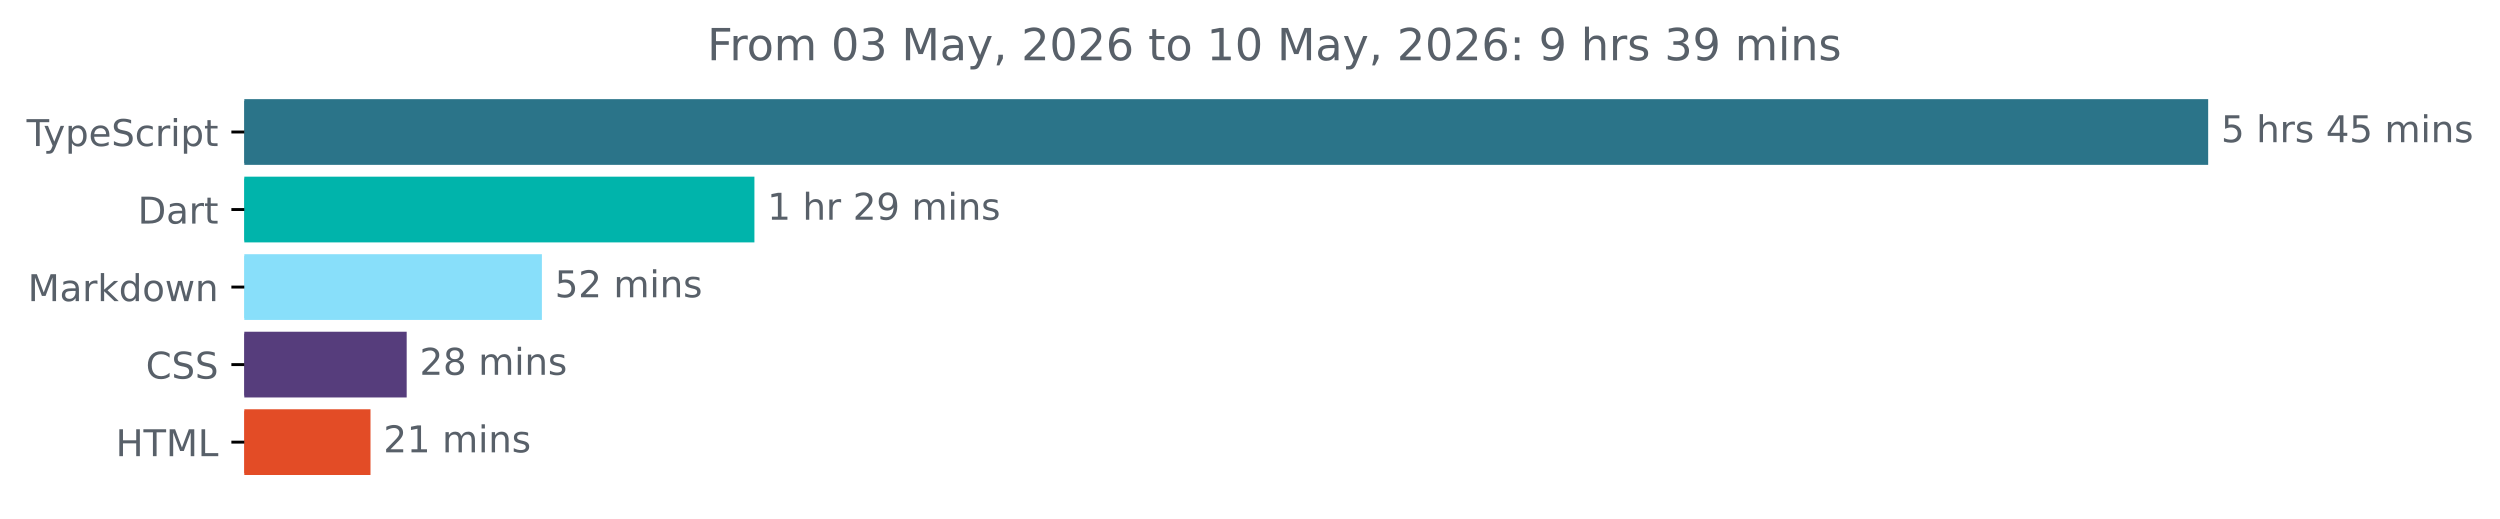
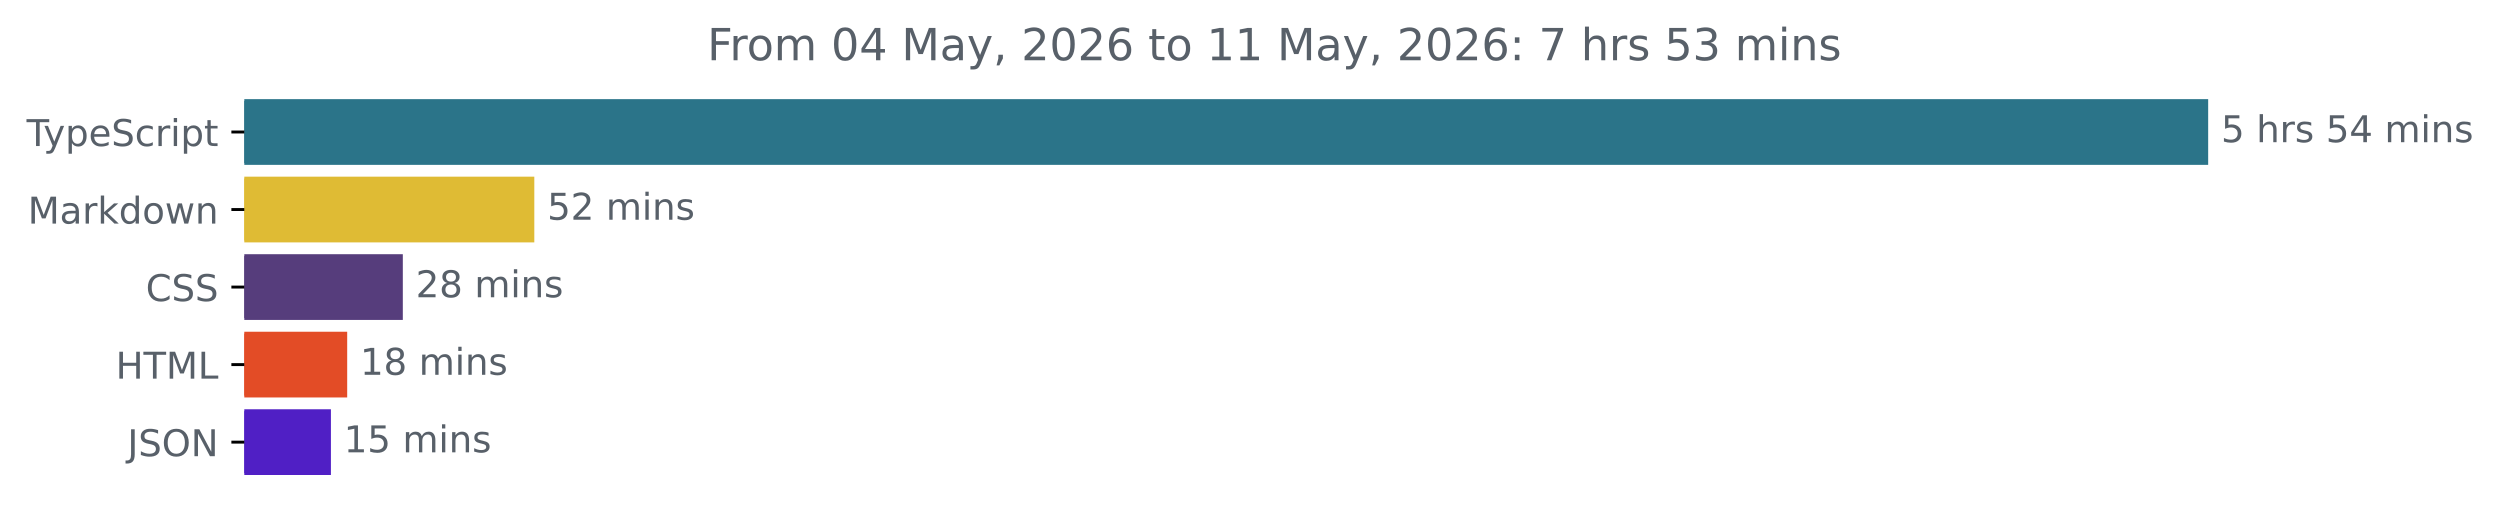
<svg xmlns="http://www.w3.org/2000/svg" xmlns:xlink="http://www.w3.org/1999/xlink" width="677.144pt" height="140.398pt" viewBox="0 0 677.144 140.398" version="1.1">
  <defs>
    <style type="text/css">*{stroke-linejoin: round; stroke-linecap: butt}</style>
  </defs>
  <g id="figure_1">
    <g id="patch_1">
      <path d="M -0 140.398  L 677.144 140.398  L 677.144 0  L -0 0  L -0 140.398  z " style="fill: none" />
    </g>
    <g id="axes_1">
      <g id="patch_2">
-         <path d="M 66.17 27.358  L 597.599 27.358  L 597.599 44.158  L 66.17 44.158  z " clip-path="url(#pa7e9f7bd6d)" style="fill: #2b7489; stroke: #2b7489; stroke-linejoin: miter" />
+         <path d="M 66.17 27.358  L 597.599 27.358  L 597.599 44.158  L 66.17 44.158  z " clip-path="url(#p6782c21345)" style="fill: #2b7489; stroke: #2b7489; stroke-linejoin: miter" />
      </g>
      <g id="patch_3">
-         <path d="M 66.17 48.358  L 203.839 48.358  L 203.839 65.158  L 66.17 65.158  z " clip-path="url(#pa7e9f7bd6d)" style="fill: #00b4ab; stroke: #00b4ab; stroke-linejoin: miter" />
+         <path d="M 66.17 48.358  L 144.221 48.358  L 144.221 65.158  L 66.17 65.158  z " clip-path="url(#p6782c21345)" style="fill: #dfbb34; stroke: #dfbb34; stroke-linejoin: miter" />
      </g>
      <g id="patch_4">
-         <path d="M 66.17 69.358  L 146.277 69.358  L 146.277 86.158  L 66.17 86.158  z " clip-path="url(#pa7e9f7bd6d)" style="fill: #88dffa; stroke: #88dffa; stroke-linejoin: miter" />
+         <path d="M 66.17 69.358  L 108.608 69.358  L 108.608 86.158  L 66.17 86.158  z " clip-path="url(#p6782c21345)" style="fill: #563d7c; stroke: #563d7c; stroke-linejoin: miter" />
      </g>
      <g id="patch_5">
-         <path d="M 66.17 90.358  L 109.654 90.358  L 109.654 107.158  L 66.17 107.158  z " clip-path="url(#pa7e9f7bd6d)" style="fill: #563d7c; stroke: #563d7c; stroke-linejoin: miter" />
+         <path d="M 66.17 90.358  L 93.538 90.358  L 93.538 107.158  L 66.17 107.158  z " clip-path="url(#p6782c21345)" style="fill: #e34c26; stroke: #e34c26; stroke-linejoin: miter" />
      </g>
      <g id="patch_6">
-         <path d="M 66.17 111.358  L 99.852 111.358  L 99.852 128.158  L 66.17 128.158  z " clip-path="url(#pa7e9f7bd6d)" style="fill: #e34c26; stroke: #e34c26; stroke-linejoin: miter" />
+         <path d="M 66.17 111.358  L 89.131 111.358  L 89.131 128.158  L 66.17 128.158  z " clip-path="url(#p6782c21345)" style="fill: #501fc5; stroke: #501fc5; stroke-linejoin: miter" />
      </g>
      <g id="matplotlib.axis_1" />
      <g id="matplotlib.axis_2">
        <g id="ytick_1">
          <g id="line2d_1">
            <defs>
-               <path id="meb359dc129" d="M 0 0  L -3.5 0  " style="stroke: #000000; stroke-width: 0.8" />
+               <path id="mb739e9b10f" d="M 0 0  L -3.5 0  " style="stroke: #000000; stroke-width: 0.8" />
            </defs>
            <g>
-               <use xlink:href="#meb359dc129" x="66.17" y="35.758" style="stroke: #000000; stroke-width: 0.8" />
+               <use xlink:href="#mb739e9b10f" x="66.17" y="35.758" style="stroke: #000000; stroke-width: 0.8" />
            </g>
          </g>
          <g id="text_1">
            <g style="fill: #586069" transform="translate(7.2 39.55734) scale(0.1 -0.1)">
              <defs>
                <path id="DejaVuSans-54" d="M -19 4666  L 3928 4666  L 3928 4134  L 2272 4134  L 2272 0  L 1638 0  L 1638 4134  L -19 4134  L -19 4666  z " transform="scale(0.015625)" />
                <path id="DejaVuSans-79" d="M 2059 -325  Q 1816 -950 1584 -1140  Q 1353 -1331 966 -1331  L 506 -1331  L 506 -850  L 844 -850  Q 1081 -850 1212 -737  Q 1344 -625 1503 -206  L 1606 56  L 191 3500  L 800 3500  L 1894 763  L 2988 3500  L 3597 3500  L 2059 -325  z " transform="scale(0.015625)" />
                <path id="DejaVuSans-70" d="M 1159 525  L 1159 -1331  L 581 -1331  L 581 3500  L 1159 3500  L 1159 2969  Q 1341 3281 1617 3432  Q 1894 3584 2278 3584  Q 2916 3584 3314 3078  Q 3713 2572 3713 1747  Q 3713 922 3314 415  Q 2916 -91 2278 -91  Q 1894 -91 1617 61  Q 1341 213 1159 525  z M 3116 1747  Q 3116 2381 2855 2742  Q 2594 3103 2138 3103  Q 1681 3103 1420 2742  Q 1159 2381 1159 1747  Q 1159 1113 1420 752  Q 1681 391 2138 391  Q 2594 391 2855 752  Q 3116 1113 3116 1747  z " transform="scale(0.015625)" />
                <path id="DejaVuSans-65" d="M 3597 1894  L 3597 1613  L 953 1613  Q 991 1019 1311 708  Q 1631 397 2203 397  Q 2534 397 2845 478  Q 3156 559 3463 722  L 3463 178  Q 3153 47 2828 -22  Q 2503 -91 2169 -91  Q 1331 -91 842 396  Q 353 884 353 1716  Q 353 2575 817 3079  Q 1281 3584 2069 3584  Q 2775 3584 3186 3129  Q 3597 2675 3597 1894  z M 3022 2063  Q 3016 2534 2758 2815  Q 2500 3097 2075 3097  Q 1594 3097 1305 2825  Q 1016 2553 972 2059  L 3022 2063  z " transform="scale(0.015625)" />
                <path id="DejaVuSans-53" d="M 3425 4513  L 3425 3897  Q 3066 4069 2747 4153  Q 2428 4238 2131 4238  Q 1616 4238 1336 4038  Q 1056 3838 1056 3469  Q 1056 3159 1242 3001  Q 1428 2844 1947 2747  L 2328 2669  Q 3034 2534 3370 2195  Q 3706 1856 3706 1288  Q 3706 609 3251 259  Q 2797 -91 1919 -91  Q 1588 -91 1214 -16  Q 841 59 441 206  L 441 856  Q 825 641 1194 531  Q 1563 422 1919 422  Q 2459 422 2753 634  Q 3047 847 3047 1241  Q 3047 1584 2836 1778  Q 2625 1972 2144 2069  L 1759 2144  Q 1053 2284 737 2584  Q 422 2884 422 3419  Q 422 4038 858 4394  Q 1294 4750 2059 4750  Q 2388 4750 2728 4690  Q 3069 4631 3425 4513  z " transform="scale(0.015625)" />
                <path id="DejaVuSans-63" d="M 3122 3366  L 3122 2828  Q 2878 2963 2633 3030  Q 2388 3097 2138 3097  Q 1578 3097 1268 2742  Q 959 2388 959 1747  Q 959 1106 1268 751  Q 1578 397 2138 397  Q 2388 397 2633 464  Q 2878 531 3122 666  L 3122 134  Q 2881 22 2623 -34  Q 2366 -91 2075 -91  Q 1284 -91 818 406  Q 353 903 353 1747  Q 353 2603 823 3093  Q 1294 3584 2113 3584  Q 2378 3584 2631 3529  Q 2884 3475 3122 3366  z " transform="scale(0.015625)" />
                <path id="DejaVuSans-72" d="M 2631 2963  Q 2534 3019 2420 3045  Q 2306 3072 2169 3072  Q 1681 3072 1420 2755  Q 1159 2438 1159 1844  L 1159 0  L 581 0  L 581 3500  L 1159 3500  L 1159 2956  Q 1341 3275 1631 3429  Q 1922 3584 2338 3584  Q 2397 3584 2469 3576  Q 2541 3569 2628 3553  L 2631 2963  z " transform="scale(0.015625)" />
                <path id="DejaVuSans-69" d="M 603 3500  L 1178 3500  L 1178 0  L 603 0  L 603 3500  z M 603 4863  L 1178 4863  L 1178 4134  L 603 4134  L 603 4863  z " transform="scale(0.015625)" />
                <path id="DejaVuSans-74" d="M 1172 4494  L 1172 3500  L 2356 3500  L 2356 3053  L 1172 3053  L 1172 1153  Q 1172 725 1289 603  Q 1406 481 1766 481  L 2356 481  L 2356 0  L 1766 0  Q 1100 0 847 248  Q 594 497 594 1153  L 594 3053  L 172 3053  L 172 3500  L 594 3500  L 594 4494  L 1172 4494  z " transform="scale(0.015625)" />
              </defs>
              <use xlink:href="#DejaVuSans-54" />
              <use xlink:href="#DejaVuSans-79" x="45.459" />
              <use xlink:href="#DejaVuSans-70" x="104.639" />
              <use xlink:href="#DejaVuSans-65" x="168.115" />
              <use xlink:href="#DejaVuSans-53" x="229.639" />
              <use xlink:href="#DejaVuSans-63" x="293.115" />
              <use xlink:href="#DejaVuSans-72" x="348.096" />
              <use xlink:href="#DejaVuSans-69" x="389.209" />
              <use xlink:href="#DejaVuSans-70" x="416.992" />
              <use xlink:href="#DejaVuSans-74" x="480.469" />
            </g>
          </g>
        </g>
        <g id="ytick_2">
          <g id="line2d_2">
            <g>
-               <use xlink:href="#meb359dc129" x="66.17" y="56.758" style="stroke: #000000; stroke-width: 0.8" />
+               <use xlink:href="#mb739e9b10f" x="66.17" y="56.758" style="stroke: #000000; stroke-width: 0.8" />
            </g>
          </g>
          <g id="text_2">
-             <g style="fill: #586069" transform="translate(37.31094 60.55734) scale(0.1 -0.1)">
-               <defs>
-                 <path id="DejaVuSans-44" d="M 1259 4147  L 1259 519  L 2022 519  Q 2988 519 3436 956  Q 3884 1394 3884 2338  Q 3884 3275 3436 3711  Q 2988 4147 2022 4147  L 1259 4147  z M 628 4666  L 1925 4666  Q 3281 4666 3915 4102  Q 4550 3538 4550 2338  Q 4550 1131 3912 565  Q 3275 0 1925 0  L 628 0  L 628 4666  z " transform="scale(0.015625)" />
+             <g style="fill: #586069" transform="translate(7.529688 60.55734) scale(0.1 -0.1)">
+               <defs>
+                 <path id="DejaVuSans-4d" d="M 628 4666  L 1569 4666  L 2759 1491  L 3956 4666  L 4897 4666  L 4897 0  L 4281 0  L 4281 4097  L 3078 897  L 2444 897  L 1241 4097  L 1241 0  L 628 0  L 628 4666  z " transform="scale(0.015625)" />
                <path id="DejaVuSans-61" d="M 2194 1759  Q 1497 1759 1228 1600  Q 959 1441 959 1056  Q 959 750 1161 570  Q 1363 391 1709 391  Q 2188 391 2477 730  Q 2766 1069 2766 1631  L 2766 1759  L 2194 1759  z M 3341 1997  L 3341 0  L 2766 0  L 2766 531  Q 2569 213 2275 61  Q 1981 -91 1556 -91  Q 1019 -91 701 211  Q 384 513 384 1019  Q 384 1609 779 1909  Q 1175 2209 1959 2209  L 2766 2209  L 2766 2266  Q 2766 2663 2505 2880  Q 2244 3097 1772 3097  Q 1472 3097 1187 3025  Q 903 2953 641 2809  L 641 3341  Q 956 3463 1253 3523  Q 1550 3584 1831 3584  Q 2591 3584 2966 3190  Q 3341 2797 3341 1997  z " transform="scale(0.015625)" />
-               </defs>
-               <use xlink:href="#DejaVuSans-44" />
-               <use xlink:href="#DejaVuSans-61" x="77.002" />
-               <use xlink:href="#DejaVuSans-72" x="138.281" />
-               <use xlink:href="#DejaVuSans-74" x="179.395" />
-             </g>
-           </g>
-         </g>
-         <g id="ytick_3">
-           <g id="line2d_3">
-             <g>
-               <use xlink:href="#meb359dc129" x="66.17" y="77.758" style="stroke: #000000; stroke-width: 0.8" />
-             </g>
-           </g>
-           <g id="text_3">
-             <g style="fill: #586069" transform="translate(7.529688 81.55734) scale(0.1 -0.1)">
-               <defs>
-                 <path id="DejaVuSans-4d" d="M 628 4666  L 1569 4666  L 2759 1491  L 3956 4666  L 4897 4666  L 4897 0  L 4281 0  L 4281 4097  L 3078 897  L 2444 897  L 1241 4097  L 1241 0  L 628 0  L 628 4666  z " transform="scale(0.015625)" />
                <path id="DejaVuSans-6b" d="M 581 4863  L 1159 4863  L 1159 1991  L 2875 3500  L 3609 3500  L 1753 1863  L 3688 0  L 2938 0  L 1159 1709  L 1159 0  L 581 0  L 581 4863  z " transform="scale(0.015625)" />
                <path id="DejaVuSans-64" d="M 2906 2969  L 2906 4863  L 3481 4863  L 3481 0  L 2906 0  L 2906 525  Q 2725 213 2448 61  Q 2172 -91 1784 -91  Q 1150 -91 751 415  Q 353 922 353 1747  Q 353 2572 751 3078  Q 1150 3584 1784 3584  Q 2172 3584 2448 3432  Q 2725 3281 2906 2969  z M 947 1747  Q 947 1113 1208 752  Q 1469 391 1925 391  Q 2381 391 2643 752  Q 2906 1113 2906 1747  Q 2906 2381 2643 2742  Q 2381 3103 1925 3103  Q 1469 3103 1208 2742  Q 947 2381 947 1747  z " transform="scale(0.015625)" />
                <path id="DejaVuSans-6f" d="M 1959 3097  Q 1497 3097 1228 2736  Q 959 2375 959 1747  Q 959 1119 1226 758  Q 1494 397 1959 397  Q 2419 397 2687 759  Q 2956 1122 2956 1747  Q 2956 2369 2687 2733  Q 2419 3097 1959 3097  z M 1959 3584  Q 2709 3584 3137 3096  Q 3566 2609 3566 1747  Q 3566 888 3137 398  Q 2709 -91 1959 -91  Q 1206 -91 779 398  Q 353 888 353 1747  Q 353 2609 779 3096  Q 1206 3584 1959 3584  z " transform="scale(0.015625)" />
                <path id="DejaVuSans-77" d="M 269 3500  L 844 3500  L 1563 769  L 2278 3500  L 2956 3500  L 3675 769  L 4391 3500  L 4966 3500  L 4050 0  L 3372 0  L 2619 2869  L 1863 0  L 1184 0  L 269 3500  z " transform="scale(0.015625)" />
                <path id="DejaVuSans-6e" d="M 3513 2113  L 3513 0  L 2938 0  L 2938 2094  Q 2938 2591 2744 2837  Q 2550 3084 2163 3084  Q 1697 3084 1428 2787  Q 1159 2491 1159 1978  L 1159 0  L 581 0  L 581 3500  L 1159 3500  L 1159 2956  Q 1366 3272 1645 3428  Q 1925 3584 2291 3584  Q 2894 3584 3203 3211  Q 3513 2838 3513 2113  z " transform="scale(0.015625)" />
              </defs>
              <use xlink:href="#DejaVuSans-4d" />
              <use xlink:href="#DejaVuSans-61" x="86.279" />
              <use xlink:href="#DejaVuSans-72" x="147.559" />
              <use xlink:href="#DejaVuSans-6b" x="188.672" />
              <use xlink:href="#DejaVuSans-64" x="246.582" />
              <use xlink:href="#DejaVuSans-6f" x="310.059" />
              <use xlink:href="#DejaVuSans-77" x="371.24" />
              <use xlink:href="#DejaVuSans-6e" x="453.027" />
            </g>
          </g>
        </g>
-         <g id="ytick_4">
-           <g id="line2d_4">
-             <g>
-               <use xlink:href="#meb359dc129" x="66.17" y="98.758" style="stroke: #000000; stroke-width: 0.8" />
-             </g>
-           </g>
-           <g id="text_4">
-             <g style="fill: #586069" transform="translate(39.49063 102.5573) scale(0.1 -0.1)">
+         <g id="ytick_3">
+           <g id="line2d_3">
+             <g>
+               <use xlink:href="#mb739e9b10f" x="66.17" y="77.758" style="stroke: #000000; stroke-width: 0.8" />
+             </g>
+           </g>
+           <g id="text_3">
+             <g style="fill: #586069" transform="translate(39.49063 81.55734) scale(0.1 -0.1)">
              <defs>
                <path id="DejaVuSans-43" d="M 4122 4306  L 4122 3641  Q 3803 3938 3442 4084  Q 3081 4231 2675 4231  Q 1875 4231 1450 3742  Q 1025 3253 1025 2328  Q 1025 1406 1450 917  Q 1875 428 2675 428  Q 3081 428 3442 575  Q 3803 722 4122 1019  L 4122 359  Q 3791 134 3420 21  Q 3050 -91 2638 -91  Q 1578 -91 968 557  Q 359 1206 359 2328  Q 359 3453 968 4101  Q 1578 4750 2638 4750  Q 3056 4750 3426 4639  Q 3797 4528 4122 4306  z " transform="scale(0.015625)" />
              </defs>
              <use xlink:href="#DejaVuSans-43" />
              <use xlink:href="#DejaVuSans-53" x="69.824" />
              <use xlink:href="#DejaVuSans-53" x="133.301" />
            </g>
          </g>
        </g>
-         <g id="ytick_5">
-           <g id="line2d_5">
-             <g>
-               <use xlink:href="#meb359dc129" x="66.17" y="119.758" style="stroke: #000000; stroke-width: 0.8" />
-             </g>
-           </g>
-           <g id="text_5">
-             <g style="fill: #586069" transform="translate(31.34219 123.5573) scale(0.1 -0.1)">
+         <g id="ytick_4">
+           <g id="line2d_4">
+             <g>
+               <use xlink:href="#mb739e9b10f" x="66.17" y="98.758" style="stroke: #000000; stroke-width: 0.8" />
+             </g>
+           </g>
+           <g id="text_4">
+             <g style="fill: #586069" transform="translate(31.34219 102.5573) scale(0.1 -0.1)">
              <defs>
                <path id="DejaVuSans-48" d="M 628 4666  L 1259 4666  L 1259 2753  L 3553 2753  L 3553 4666  L 4184 4666  L 4184 0  L 3553 0  L 3553 2222  L 1259 2222  L 1259 0  L 628 0  L 628 4666  z " transform="scale(0.015625)" />
                <path id="DejaVuSans-4c" d="M 628 4666  L 1259 4666  L 1259 531  L 3531 531  L 3531 0  L 628 0  L 628 4666  z " transform="scale(0.015625)" />
              </defs>
              <use xlink:href="#DejaVuSans-48" />
              <use xlink:href="#DejaVuSans-54" x="75.195" />
              <use xlink:href="#DejaVuSans-4d" x="136.279" />
              <use xlink:href="#DejaVuSans-4c" x="222.559" />
+             </g>
+           </g>
+         </g>
+         <g id="ytick_5">
+           <g id="line2d_5">
+             <g>
+               <use xlink:href="#mb739e9b10f" x="66.17" y="119.758" style="stroke: #000000; stroke-width: 0.8" />
+             </g>
+           </g>
+           <g id="text_5">
+             <g style="fill: #586069" transform="translate(34.51875 123.5573) scale(0.1 -0.1)">
+               <defs>
+                 <path id="DejaVuSans-4a" d="M 628 4666  L 1259 4666  L 1259 325  Q 1259 -519 939 -900  Q 619 -1281 -91 -1281  L -331 -1281  L -331 -750  L -134 -750  Q 284 -750 456 -515  Q 628 -281 628 325  L 628 4666  z " transform="scale(0.015625)" />
+                 <path id="DejaVuSans-4f" d="M 2522 4238  Q 1834 4238 1429 3725  Q 1025 3213 1025 2328  Q 1025 1447 1429 934  Q 1834 422 2522 422  Q 3209 422 3611 934  Q 4013 1447 4013 2328  Q 4013 3213 3611 3725  Q 3209 4238 2522 4238  z M 2522 4750  Q 3503 4750 4090 4092  Q 4678 3434 4678 2328  Q 4678 1225 4090 567  Q 3503 -91 2522 -91  Q 1538 -91 948 565  Q 359 1222 359 2328  Q 359 3434 948 4092  Q 1538 4750 2522 4750  z " transform="scale(0.015625)" />
+                 <path id="DejaVuSans-4e" d="M 628 4666  L 1478 4666  L 3547 763  L 3547 4666  L 4159 4666  L 4159 0  L 3309 0  L 1241 3903  L 1241 0  L 628 0  L 628 4666  z " transform="scale(0.015625)" />
+               </defs>
+               <use xlink:href="#DejaVuSans-4a" />
+               <use xlink:href="#DejaVuSans-53" x="29.492" />
+               <use xlink:href="#DejaVuSans-4f" x="92.969" />
+               <use xlink:href="#DejaVuSans-4e" x="171.68" />
            </g>
          </g>
        </g>
      </g>
      <g id="text_6">
        <g style="fill: #586069" transform="translate(601.5989 38.5175) scale(0.1 -0.1)">
          <defs>
            <path id="DejaVuSans-35" d="M 691 4666  L 3169 4666  L 3169 4134  L 1269 4134  L 1269 2991  Q 1406 3038 1543 3061  Q 1681 3084 1819 3084  Q 2600 3084 3056 2656  Q 3513 2228 3513 1497  Q 3513 744 3044 326  Q 2575 -91 1722 -91  Q 1428 -91 1123 -41  Q 819 9 494 109  L 494 744  Q 775 591 1075 516  Q 1375 441 1709 441  Q 2250 441 2565 725  Q 2881 1009 2881 1497  Q 2881 1984 2565 2268  Q 2250 2553 1709 2553  Q 1456 2553 1204 2497  Q 953 2441 691 2322  L 691 4666  z " transform="scale(0.015625)" />
            <path id="DejaVuSans-20" transform="scale(0.015625)" />
            <path id="DejaVuSans-68" d="M 3513 2113  L 3513 0  L 2938 0  L 2938 2094  Q 2938 2591 2744 2837  Q 2550 3084 2163 3084  Q 1697 3084 1428 2787  Q 1159 2491 1159 1978  L 1159 0  L 581 0  L 581 4863  L 1159 4863  L 1159 2956  Q 1366 3272 1645 3428  Q 1925 3584 2291 3584  Q 2894 3584 3203 3211  Q 3513 2838 3513 2113  z " transform="scale(0.015625)" />
            <path id="DejaVuSans-73" d="M 2834 3397  L 2834 2853  Q 2591 2978 2328 3040  Q 2066 3103 1784 3103  Q 1356 3103 1142 2972  Q 928 2841 928 2578  Q 928 2378 1081 2264  Q 1234 2150 1697 2047  L 1894 2003  Q 2506 1872 2764 1633  Q 3022 1394 3022 966  Q 3022 478 2636 193  Q 2250 -91 1575 -91  Q 1294 -91 989 -36  Q 684 19 347 128  L 347 722  Q 666 556 975 473  Q 1284 391 1588 391  Q 1994 391 2212 530  Q 2431 669 2431 922  Q 2431 1156 2273 1281  Q 2116 1406 1581 1522  L 1381 1569  Q 847 1681 609 1914  Q 372 2147 372 2553  Q 372 3047 722 3315  Q 1072 3584 1716 3584  Q 2034 3584 2315 3537  Q 2597 3491 2834 3397  z " transform="scale(0.015625)" />
            <path id="DejaVuSans-34" d="M 2419 4116  L 825 1625  L 2419 1625  L 2419 4116  z M 2253 4666  L 3047 4666  L 3047 1625  L 3713 1625  L 3713 1100  L 3047 1100  L 3047 0  L 2419 0  L 2419 1100  L 313 1100  L 313 1709  L 2253 4666  z " transform="scale(0.015625)" />
            <path id="DejaVuSans-6d" d="M 3328 2828  Q 3544 3216 3844 3400  Q 4144 3584 4550 3584  Q 5097 3584 5394 3201  Q 5691 2819 5691 2113  L 5691 0  L 5113 0  L 5113 2094  Q 5113 2597 4934 2840  Q 4756 3084 4391 3084  Q 3944 3084 3684 2787  Q 3425 2491 3425 1978  L 3425 0  L 2847 0  L 2847 2094  Q 2847 2600 2669 2842  Q 2491 3084 2119 3084  Q 1678 3084 1418 2786  Q 1159 2488 1159 1978  L 1159 0  L 581 0  L 581 3500  L 1159 3500  L 1159 2956  Q 1356 3278 1631 3431  Q 1906 3584 2284 3584  Q 2666 3584 2933 3390  Q 3200 3197 3328 2828  z " transform="scale(0.015625)" />
          </defs>
          <use xlink:href="#DejaVuSans-35" />
          <use xlink:href="#DejaVuSans-20" x="63.623" />
          <use xlink:href="#DejaVuSans-68" x="95.41" />
          <use xlink:href="#DejaVuSans-72" x="158.789" />
          <use xlink:href="#DejaVuSans-73" x="199.902" />
          <use xlink:href="#DejaVuSans-20" x="252.002" />
-           <use xlink:href="#DejaVuSans-34" x="283.789" />
-           <use xlink:href="#DejaVuSans-35" x="347.412" />
+           <use xlink:href="#DejaVuSans-35" x="283.789" />
+           <use xlink:href="#DejaVuSans-34" x="347.412" />
          <use xlink:href="#DejaVuSans-20" x="411.035" />
          <use xlink:href="#DejaVuSans-6d" x="442.822" />
          <use xlink:href="#DejaVuSans-69" x="540.234" />
          <use xlink:href="#DejaVuSans-6e" x="568.018" />
          <use xlink:href="#DejaVuSans-73" x="631.396" />
        </g>
      </g>
      <g id="text_7">
-         <g style="fill: #586069" transform="translate(207.8392 59.5175) scale(0.1 -0.1)">
-           <defs>
-             <path id="DejaVuSans-31" d="M 794 531  L 1825 531  L 1825 4091  L 703 3866  L 703 4441  L 1819 4666  L 2450 4666  L 2450 531  L 3481 531  L 3481 0  L 794 0  L 794 531  z " transform="scale(0.015625)" />
+         <g style="fill: #586069" transform="translate(148.2212 59.5175) scale(0.1 -0.1)">
+           <defs>
            <path id="DejaVuSans-32" d="M 1228 531  L 3431 531  L 3431 0  L 469 0  L 469 531  Q 828 903 1448 1529  Q 2069 2156 2228 2338  Q 2531 2678 2651 2914  Q 2772 3150 2772 3378  Q 2772 3750 2511 3984  Q 2250 4219 1831 4219  Q 1534 4219 1204 4116  Q 875 4013 500 3803  L 500 4441  Q 881 4594 1212 4672  Q 1544 4750 1819 4750  Q 2544 4750 2975 4387  Q 3406 4025 3406 3419  Q 3406 3131 3298 2873  Q 3191 2616 2906 2266  Q 2828 2175 2409 1742  Q 1991 1309 1228 531  z " transform="scale(0.015625)" />
-             <path id="DejaVuSans-39" d="M 703 97  L 703 672  Q 941 559 1184 500  Q 1428 441 1663 441  Q 2288 441 2617 861  Q 2947 1281 2994 2138  Q 2813 1869 2534 1725  Q 2256 1581 1919 1581  Q 1219 1581 811 2004  Q 403 2428 403 3163  Q 403 3881 828 4315  Q 1253 4750 1959 4750  Q 2769 4750 3195 4129  Q 3622 3509 3622 2328  Q 3622 1225 3098 567  Q 2575 -91 1691 -91  Q 1453 -91 1209 -44  Q 966 3 703 97  z M 1959 2075  Q 2384 2075 2632 2365  Q 2881 2656 2881 3163  Q 2881 3666 2632 3958  Q 2384 4250 1959 4250  Q 1534 4250 1286 3958  Q 1038 3666 1038 3163  Q 1038 2656 1286 2365  Q 1534 2075 1959 2075  z " transform="scale(0.015625)" />
-           </defs>
-           <use xlink:href="#DejaVuSans-31" />
-           <use xlink:href="#DejaVuSans-20" x="63.623" />
-           <use xlink:href="#DejaVuSans-68" x="95.41" />
-           <use xlink:href="#DejaVuSans-72" x="158.789" />
-           <use xlink:href="#DejaVuSans-20" x="199.902" />
-           <use xlink:href="#DejaVuSans-32" x="231.689" />
-           <use xlink:href="#DejaVuSans-39" x="295.312" />
-           <use xlink:href="#DejaVuSans-20" x="358.936" />
-           <use xlink:href="#DejaVuSans-6d" x="390.723" />
-           <use xlink:href="#DejaVuSans-69" x="488.135" />
-           <use xlink:href="#DejaVuSans-6e" x="515.918" />
-           <use xlink:href="#DejaVuSans-73" x="579.297" />
-         </g>
-       </g>
-       <g id="text_8">
-         <g style="fill: #586069" transform="translate(150.2767 80.5175) scale(0.1 -0.1)">
+           </defs>
          <use xlink:href="#DejaVuSans-35" />
          <use xlink:href="#DejaVuSans-32" x="63.623" />
          <use xlink:href="#DejaVuSans-20" x="127.246" />
          <use xlink:href="#DejaVuSans-6d" x="159.033" />
          <use xlink:href="#DejaVuSans-69" x="256.445" />
          <use xlink:href="#DejaVuSans-6e" x="284.229" />
          <use xlink:href="#DejaVuSans-73" x="347.607" />
        </g>
      </g>
-       <g id="text_9">
-         <g style="fill: #586069" transform="translate(113.6541 101.5175) scale(0.1 -0.1)">
+       <g id="text_8">
+         <g style="fill: #586069" transform="translate(112.6078 80.5175) scale(0.1 -0.1)">
          <defs>
            <path id="DejaVuSans-38" d="M 2034 2216  Q 1584 2216 1326 1975  Q 1069 1734 1069 1313  Q 1069 891 1326 650  Q 1584 409 2034 409  Q 2484 409 2743 651  Q 3003 894 3003 1313  Q 3003 1734 2745 1975  Q 2488 2216 2034 2216  z M 1403 2484  Q 997 2584 770 2862  Q 544 3141 544 3541  Q 544 4100 942 4425  Q 1341 4750 2034 4750  Q 2731 4750 3128 4425  Q 3525 4100 3525 3541  Q 3525 3141 3298 2862  Q 3072 2584 2669 2484  Q 3125 2378 3379 2068  Q 3634 1759 3634 1313  Q 3634 634 3220 271  Q 2806 -91 2034 -91  Q 1263 -91 848 271  Q 434 634 434 1313  Q 434 1759 690 2068  Q 947 2378 1403 2484  z M 1172 3481  Q 1172 3119 1398 2916  Q 1625 2713 2034 2713  Q 2441 2713 2670 2916  Q 2900 3119 2900 3481  Q 2900 3844 2670 4047  Q 2441 4250 2034 4250  Q 1625 4250 1398 4047  Q 1172 3844 1172 3481  z " transform="scale(0.015625)" />
          </defs>
          <use xlink:href="#DejaVuSans-32" />
          <use xlink:href="#DejaVuSans-38" x="63.623" />
          <use xlink:href="#DejaVuSans-20" x="127.246" />
          <use xlink:href="#DejaVuSans-6d" x="159.033" />
          <use xlink:href="#DejaVuSans-69" x="256.445" />
          <use xlink:href="#DejaVuSans-6e" x="284.229" />
          <use xlink:href="#DejaVuSans-73" x="347.607" />
        </g>
      </g>
+       <g id="text_9">
+         <g style="fill: #586069" transform="translate(97.53789 101.5175) scale(0.1 -0.1)">
+           <defs>
+             <path id="DejaVuSans-31" d="M 794 531  L 1825 531  L 1825 4091  L 703 3866  L 703 4441  L 1819 4666  L 2450 4666  L 2450 531  L 3481 531  L 3481 0  L 794 0  L 794 531  z " transform="scale(0.015625)" />
+           </defs>
+           <use xlink:href="#DejaVuSans-31" />
+           <use xlink:href="#DejaVuSans-38" x="63.623" />
+           <use xlink:href="#DejaVuSans-20" x="127.246" />
+           <use xlink:href="#DejaVuSans-6d" x="159.033" />
+           <use xlink:href="#DejaVuSans-69" x="256.445" />
+           <use xlink:href="#DejaVuSans-6e" x="284.229" />
+           <use xlink:href="#DejaVuSans-73" x="347.607" />
+         </g>
+       </g>
      <g id="text_10">
-         <g style="fill: #586069" transform="translate(103.8524 122.5175) scale(0.1 -0.1)">
-           <use xlink:href="#DejaVuSans-32" />
-           <use xlink:href="#DejaVuSans-31" x="63.623" />
+         <g style="fill: #586069" transform="translate(93.13064 122.5175) scale(0.1 -0.1)">
+           <use xlink:href="#DejaVuSans-31" />
+           <use xlink:href="#DejaVuSans-35" x="63.623" />
          <use xlink:href="#DejaVuSans-20" x="127.246" />
          <use xlink:href="#DejaVuSans-6d" x="159.033" />
          <use xlink:href="#DejaVuSans-69" x="256.445" />
          <use xlink:href="#DejaVuSans-6e" x="284.229" />
          <use xlink:href="#DejaVuSans-73" x="347.607" />
        </g>
      </g>
      <g id="text_11">
        <g style="fill: #586069" transform="translate(191.5666 16.31812) scale(0.12 -0.12)">
          <defs>
            <path id="DejaVuSans-46" d="M 628 4666  L 3309 4666  L 3309 4134  L 1259 4134  L 1259 2759  L 3109 2759  L 3109 2228  L 1259 2228  L 1259 0  L 628 0  L 628 4666  z " transform="scale(0.015625)" />
            <path id="DejaVuSans-30" d="M 2034 4250  Q 1547 4250 1301 3770  Q 1056 3291 1056 2328  Q 1056 1369 1301 889  Q 1547 409 2034 409  Q 2525 409 2770 889  Q 3016 1369 3016 2328  Q 3016 3291 2770 3770  Q 2525 4250 2034 4250  z M 2034 4750  Q 2819 4750 3233 4129  Q 3647 3509 3647 2328  Q 3647 1150 3233 529  Q 2819 -91 2034 -91  Q 1250 -91 836 529  Q 422 1150 422 2328  Q 422 3509 836 4129  Q 1250 4750 2034 4750  z " transform="scale(0.015625)" />
-             <path id="DejaVuSans-33" d="M 2597 2516  Q 3050 2419 3304 2112  Q 3559 1806 3559 1356  Q 3559 666 3084 287  Q 2609 -91 1734 -91  Q 1441 -91 1130 -33  Q 819 25 488 141  L 488 750  Q 750 597 1062 519  Q 1375 441 1716 441  Q 2309 441 2620 675  Q 2931 909 2931 1356  Q 2931 1769 2642 2001  Q 2353 2234 1838 2234  L 1294 2234  L 1294 2753  L 1863 2753  Q 2328 2753 2575 2939  Q 2822 3125 2822 3475  Q 2822 3834 2567 4026  Q 2313 4219 1838 4219  Q 1578 4219 1281 4162  Q 984 4106 628 3988  L 628 4550  Q 988 4650 1302 4700  Q 1616 4750 1894 4750  Q 2613 4750 3031 4423  Q 3450 4097 3450 3541  Q 3450 3153 3228 2886  Q 3006 2619 2597 2516  z " transform="scale(0.015625)" />
            <path id="DejaVuSans-2c" d="M 750 794  L 1409 794  L 1409 256  L 897 -744  L 494 -744  L 750 256  L 750 794  z " transform="scale(0.015625)" />
            <path id="DejaVuSans-36" d="M 2113 2584  Q 1688 2584 1439 2293  Q 1191 2003 1191 1497  Q 1191 994 1439 701  Q 1688 409 2113 409  Q 2538 409 2786 701  Q 3034 994 3034 1497  Q 3034 2003 2786 2293  Q 2538 2584 2113 2584  z M 3366 4563  L 3366 3988  Q 3128 4100 2886 4159  Q 2644 4219 2406 4219  Q 1781 4219 1451 3797  Q 1122 3375 1075 2522  Q 1259 2794 1537 2939  Q 1816 3084 2150 3084  Q 2853 3084 3261 2657  Q 3669 2231 3669 1497  Q 3669 778 3244 343  Q 2819 -91 2113 -91  Q 1303 -91 875 529  Q 447 1150 447 2328  Q 447 3434 972 4092  Q 1497 4750 2381 4750  Q 2619 4750 2861 4703  Q 3103 4656 3366 4563  z " transform="scale(0.015625)" />
            <path id="DejaVuSans-3a" d="M 750 794  L 1409 794  L 1409 0  L 750 0  L 750 794  z M 750 3309  L 1409 3309  L 1409 2516  L 750 2516  L 750 3309  z " transform="scale(0.015625)" />
+             <path id="DejaVuSans-37" d="M 525 4666  L 3525 4666  L 3525 4397  L 1831 0  L 1172 0  L 2766 4134  L 525 4134  L 525 4666  z " transform="scale(0.015625)" />
+             <path id="DejaVuSans-33" d="M 2597 2516  Q 3050 2419 3304 2112  Q 3559 1806 3559 1356  Q 3559 666 3084 287  Q 2609 -91 1734 -91  Q 1441 -91 1130 -33  Q 819 25 488 141  L 488 750  Q 750 597 1062 519  Q 1375 441 1716 441  Q 2309 441 2620 675  Q 2931 909 2931 1356  Q 2931 1769 2642 2001  Q 2353 2234 1838 2234  L 1294 2234  L 1294 2753  L 1863 2753  Q 2328 2753 2575 2939  Q 2822 3125 2822 3475  Q 2822 3834 2567 4026  Q 2313 4219 1838 4219  Q 1578 4219 1281 4162  Q 984 4106 628 3988  L 628 4550  Q 988 4650 1302 4700  Q 1616 4750 1894 4750  Q 2613 4750 3031 4423  Q 3450 4097 3450 3541  Q 3450 3153 3228 2886  Q 3006 2619 2597 2516  z " transform="scale(0.015625)" />
          </defs>
          <use xlink:href="#DejaVuSans-46" />
          <use xlink:href="#DejaVuSans-72" x="50.27" />
          <use xlink:href="#DejaVuSans-6f" x="89.133" />
          <use xlink:href="#DejaVuSans-6d" x="150.314" />
          <use xlink:href="#DejaVuSans-20" x="247.727" />
          <use xlink:href="#DejaVuSans-30" x="279.514" />
-           <use xlink:href="#DejaVuSans-33" x="343.137" />
+           <use xlink:href="#DejaVuSans-34" x="343.137" />
          <use xlink:href="#DejaVuSans-20" x="406.76" />
          <use xlink:href="#DejaVuSans-4d" x="438.547" />
          <use xlink:href="#DejaVuSans-61" x="524.826" />
          <use xlink:href="#DejaVuSans-79" x="586.105" />
          <use xlink:href="#DejaVuSans-2c" x="645.285" />
          <use xlink:href="#DejaVuSans-20" x="677.072" />
          <use xlink:href="#DejaVuSans-32" x="708.859" />
          <use xlink:href="#DejaVuSans-30" x="772.482" />
          <use xlink:href="#DejaVuSans-32" x="836.105" />
          <use xlink:href="#DejaVuSans-36" x="899.729" />
          <use xlink:href="#DejaVuSans-20" x="963.352" />
          <use xlink:href="#DejaVuSans-74" x="995.139" />
          <use xlink:href="#DejaVuSans-6f" x="1034.348" />
          <use xlink:href="#DejaVuSans-20" x="1095.529" />
          <use xlink:href="#DejaVuSans-31" x="1127.316" />
-           <use xlink:href="#DejaVuSans-30" x="1190.939" />
+           <use xlink:href="#DejaVuSans-31" x="1190.939" />
          <use xlink:href="#DejaVuSans-20" x="1254.562" />
          <use xlink:href="#DejaVuSans-4d" x="1286.35" />
          <use xlink:href="#DejaVuSans-61" x="1372.629" />
          <use xlink:href="#DejaVuSans-79" x="1433.908" />
          <use xlink:href="#DejaVuSans-2c" x="1493.088" />
          <use xlink:href="#DejaVuSans-20" x="1524.875" />
          <use xlink:href="#DejaVuSans-32" x="1556.662" />
          <use xlink:href="#DejaVuSans-30" x="1620.285" />
          <use xlink:href="#DejaVuSans-32" x="1683.908" />
          <use xlink:href="#DejaVuSans-36" x="1747.531" />
          <use xlink:href="#DejaVuSans-3a" x="1811.154" />
          <use xlink:href="#DejaVuSans-20" x="1844.846" />
-           <use xlink:href="#DejaVuSans-39" x="1876.633" />
+           <use xlink:href="#DejaVuSans-37" x="1876.633" />
          <use xlink:href="#DejaVuSans-20" x="1940.256" />
          <use xlink:href="#DejaVuSans-68" x="1972.043" />
          <use xlink:href="#DejaVuSans-72" x="2035.422" />
          <use xlink:href="#DejaVuSans-73" x="2076.535" />
          <use xlink:href="#DejaVuSans-20" x="2128.635" />
-           <use xlink:href="#DejaVuSans-33" x="2160.422" />
-           <use xlink:href="#DejaVuSans-39" x="2224.045" />
+           <use xlink:href="#DejaVuSans-35" x="2160.422" />
+           <use xlink:href="#DejaVuSans-33" x="2224.045" />
          <use xlink:href="#DejaVuSans-20" x="2287.668" />
          <use xlink:href="#DejaVuSans-6d" x="2319.455" />
          <use xlink:href="#DejaVuSans-69" x="2416.867" />
          <use xlink:href="#DejaVuSans-6e" x="2444.65" />
          <use xlink:href="#DejaVuSans-73" x="2508.029" />
        </g>
      </g>
    </g>
  </g>
  <defs>
-     <clipPath id="pa7e9f7bd6d">
+     <clipPath id="p6782c21345">
      <rect x="66.17" y="22.318" width="558" height="110.88" />
    </clipPath>
  </defs>
</svg>
